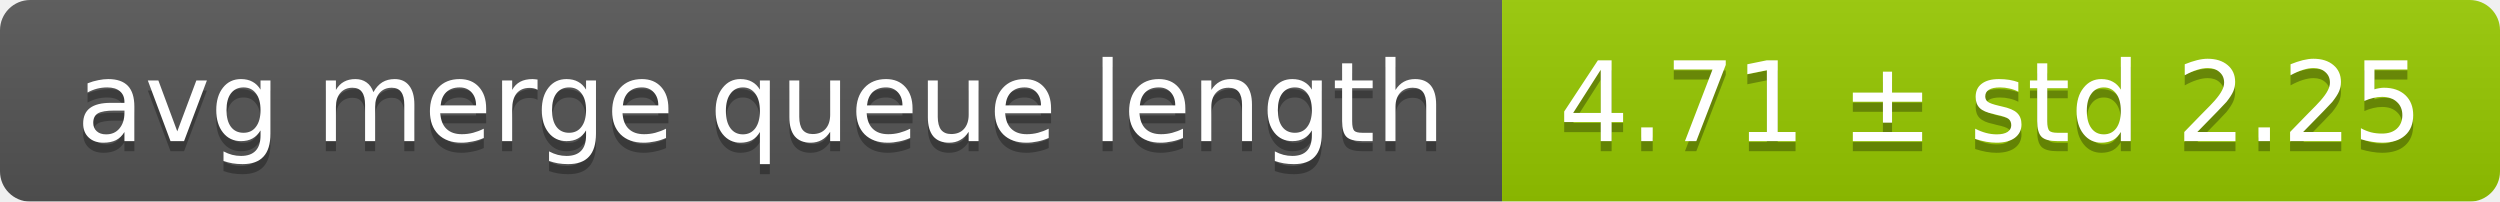
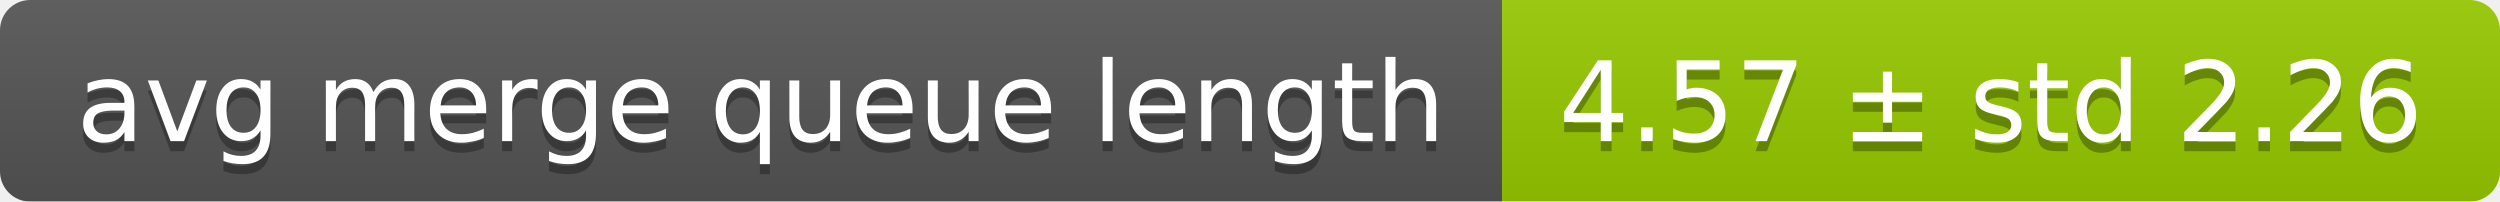
<svg xmlns="http://www.w3.org/2000/svg" width="248" height="20">
  <linearGradient id="smooth" x2="0" y2="100%">
    <stop offset="0" stop-color="#bbb" stop-opacity=".1" />
    <stop offset="1" stop-opacity=".1" />
  </linearGradient>
  <mask id="round">
    <rect width="248" height="20" rx="3" fill="#fff" />
  </mask>
  <g mask="url(#round)">
    <rect width="149" height="20" fill="#555" />
    <rect x="149" width="99" height="20" fill="#97ca00" />
    <rect width="248" height="20" fill="url(#smooth)" />
  </g>
  <g fill="#fff" text-anchor="middle" font-family="DejaVu Sans,Verdana,Geneva,sans-serif" font-size="11">
    <text x="75.5" y="15" fill="#010101" fill-opacity=".3">avg merge queue length</text>
    <text x="75.5" y="14">avg merge queue length</text>
-     <text x="197.5" y="15" fill="#010101" fill-opacity=".3">4.71 ± std 2.25</text>
-     <text x="197.5" y="14">4.71 ± std 2.25</text>
+     <text x="197.5" y="15" fill="#010101" fill-opacity=".3">4.57 ± std 2.26</text>
+     <text x="197.5" y="14">4.57 ± std 2.26</text>
  </g>
</svg>
